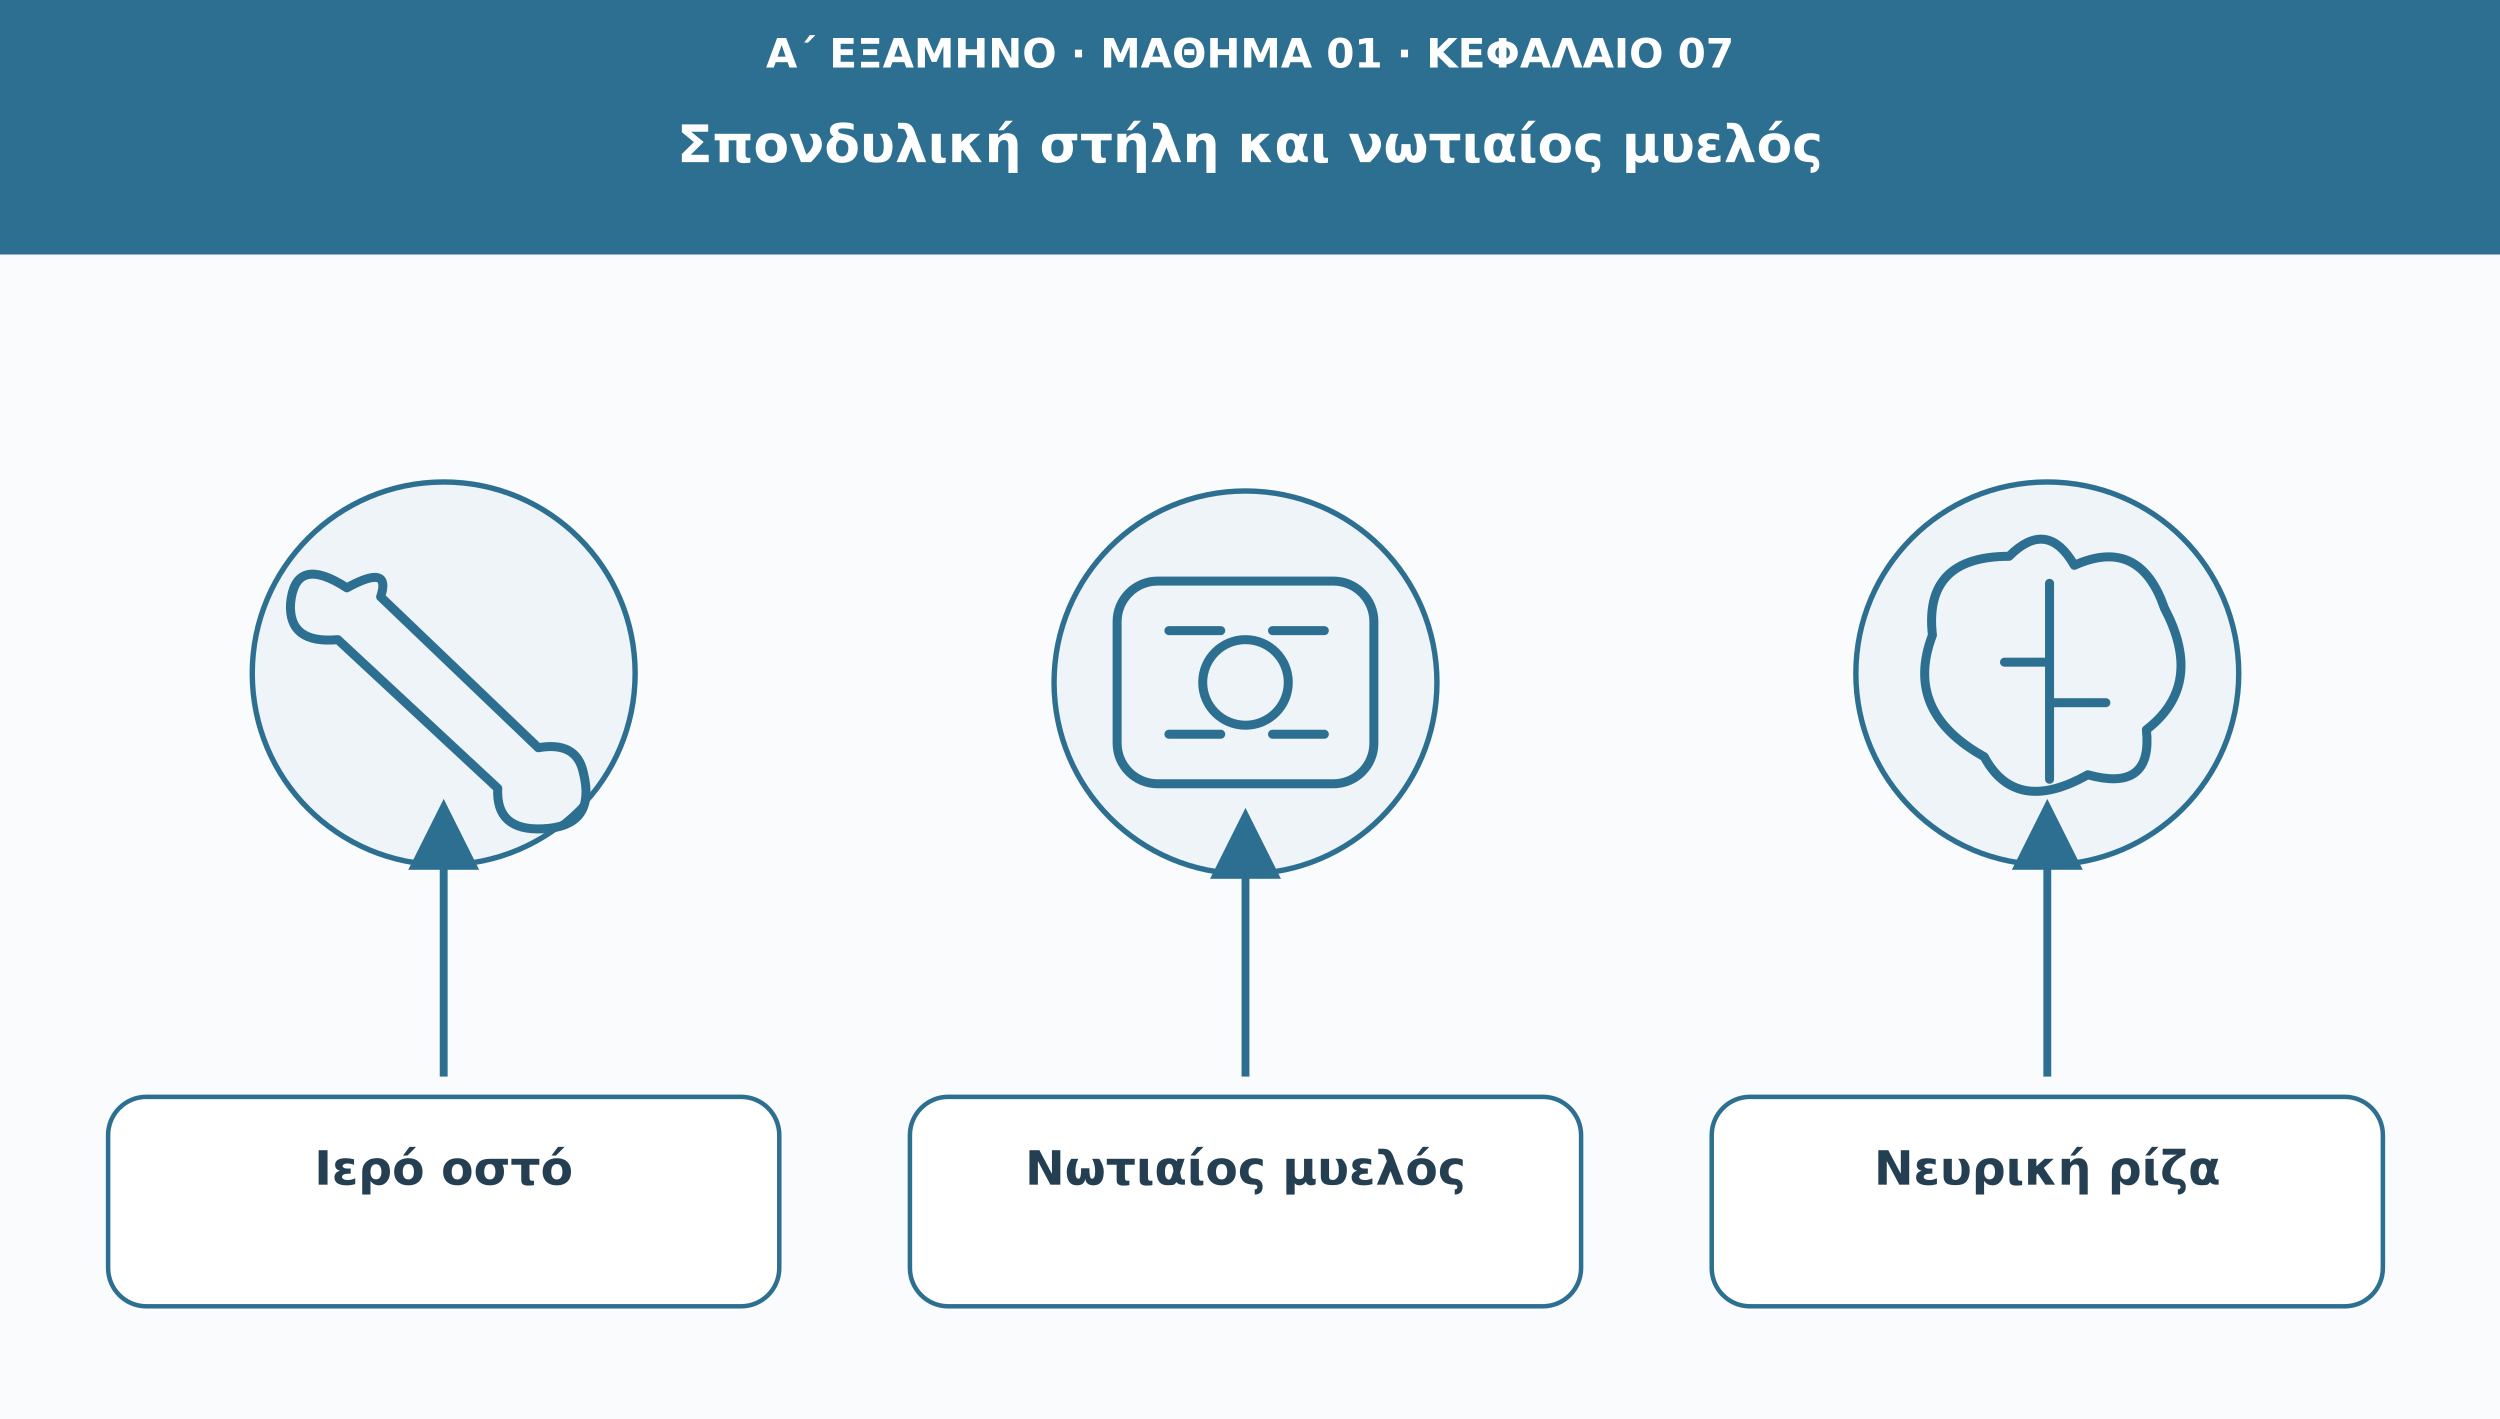
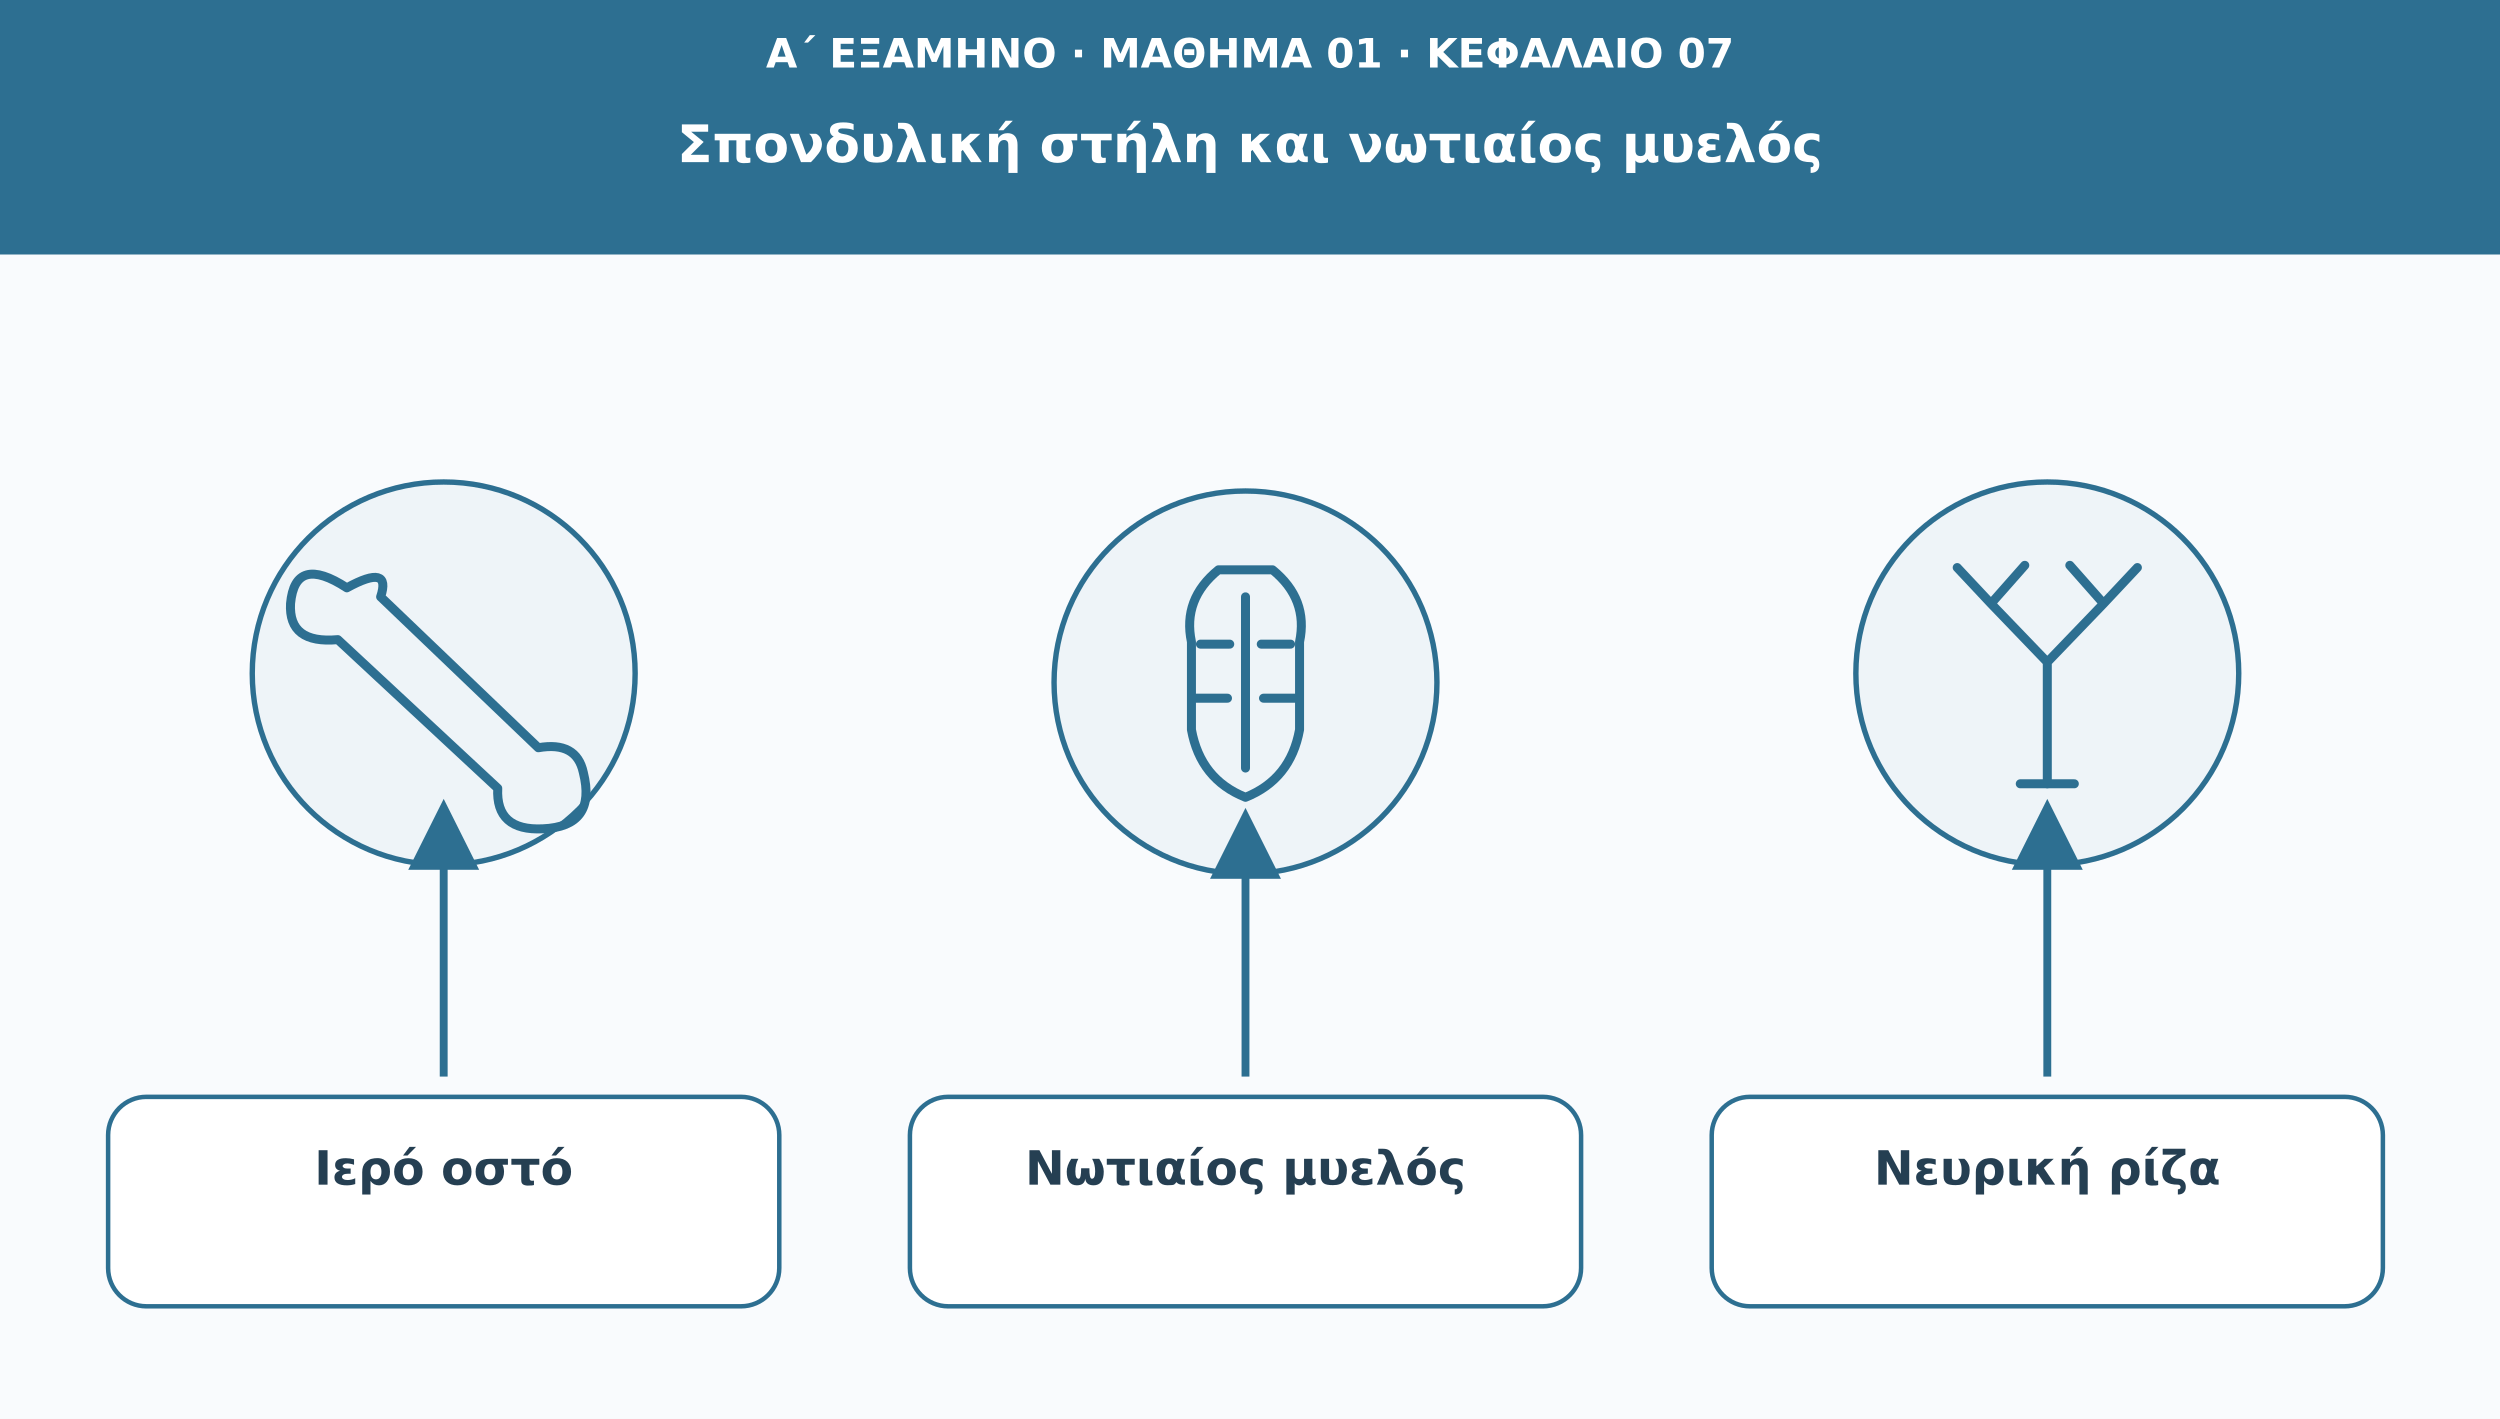
<svg xmlns="http://www.w3.org/2000/svg" viewBox="0 0 1110 630" role="img" aria-labelledby="t d">
  <defs>
    <marker id="arr" viewBox="0 0 10 10" markerWidth="9" markerHeight="9" refX="8" refY="5" orient="auto">
      <path d="M0 0L10 5L0 10Z" fill="#2d6f91" />
    </marker>
  </defs>
  <rect width="1110" height="630" fill="#f9fbfd" />
  <rect width="1110" height="113" fill="#2d6f91" />
  <text x="555" y="30" font-family="DejaVu Sans,Arial,sans-serif" font-size="18" fill="#ffffff" font-weight="690" text-anchor="middle">Α΄ ΕΞΑΜΗΝΟ · ΜΑΘΗΜΑ 01 · ΚΕΦΑΛΑΙΟ 07</text>
  <text x="555" y="72" font-family="DejaVu Sans,Arial,sans-serif" font-size="23" fill="#ffffff" font-weight="720" text-anchor="middle">Σπονδυλική στήλη και νωτιαίος μυελός</text>
  <circle cx="197" cy="299" r="85" fill="#eef4f8" stroke="#2d6f91" stroke-width="2.4" />
  <g transform="translate(197 299)" fill="none" stroke="#2d6f91" stroke-width="4" stroke-linecap="round" stroke-linejoin="round">
    <path d="M-43-38q-23-15-25 7q-1 18 21 16L24 51q-1 19 20 18q24-1 18-25q-3-14-20-11L-28-34q5-15-15-4Z" />
  </g>
  <path d="M197 478L197 361" stroke="#2d6f91" stroke-width="3.5" marker-end="url(#arr)" />
  <rect x="48" y="487" width="298" height="93" rx="17" fill="#ffffff" stroke="#2d6f91" stroke-width="2" />
  <text x="197" y="526" font-family="DejaVu Sans,Arial,sans-serif" font-size="21" fill="#253f52" font-weight="700" text-anchor="middle">Ιερό οστό</text>
  <circle cx="553" cy="303" r="85" fill="#eef4f8" stroke="#2d6f91" stroke-width="2.4" />
  <g transform="translate(553 303)" fill="none" stroke="#2d6f91" stroke-width="4" stroke-linecap="round" stroke-linejoin="round">
-     <rect x="-57" y="-45" width="114" height="90" rx="18" />
-     <circle r="19" />
-     <path d="M-34-23h23m23 0h23m-69 46h23m23 0h23" />
+     <path d="M-12-50Q-28-37-24-18v39q4 22 24 30 20-8 24-30v-39Q28-37 12-50Z" />
+     <path d="M0-38v76M-20-17h13m27 0h-13M-22 7h14m30 0H8" />
  </g>
  <path d="M553 478L553 365" stroke="#2d6f91" stroke-width="3.5" marker-end="url(#arr)" />
  <rect x="404" y="487" width="298" height="93" rx="17" fill="#ffffff" stroke="#2d6f91" stroke-width="2" />
  <text x="553" y="526" font-family="DejaVu Sans,Arial,sans-serif" font-size="21" fill="#253f52" font-weight="700" text-anchor="middle">Νωτιαίος μυελός</text>
  <circle cx="909" cy="299" r="85" fill="#eef4f8" stroke="#2d6f91" stroke-width="2.4" />
  <g transform="translate(909 299)" fill="none" stroke="#2d6f91" stroke-width="4" stroke-linecap="round" stroke-linejoin="round">
-     <path d="M-28 37Q-64 17-51-17Q-55-52-17-52Q0-69 12-48Q41-61 52-29Q70 5 44 25Q47 53 18 45Q-14 63-28 37Z" />
-     <path d="M1-40v87m-20-52H1m0 18h25" />
+     <path d="M0 49V-5M0-5L-25-31M0-5L25-31M-25-31L-40-47M-25-31L-10-48M25-31L10-48M25-31L40-47" />
+     <path d="M-12 49h24" />
  </g>
  <path d="M909 478L909 361" stroke="#2d6f91" stroke-width="3.5" marker-end="url(#arr)" />
  <rect x="760" y="487" width="298" height="93" rx="17" fill="#ffffff" stroke="#2d6f91" stroke-width="2" />
  <text x="909" y="526" font-family="DejaVu Sans,Arial,sans-serif" font-size="21" fill="#253f52" font-weight="700" text-anchor="middle">Νευρική ρίζα</text>
</svg>
